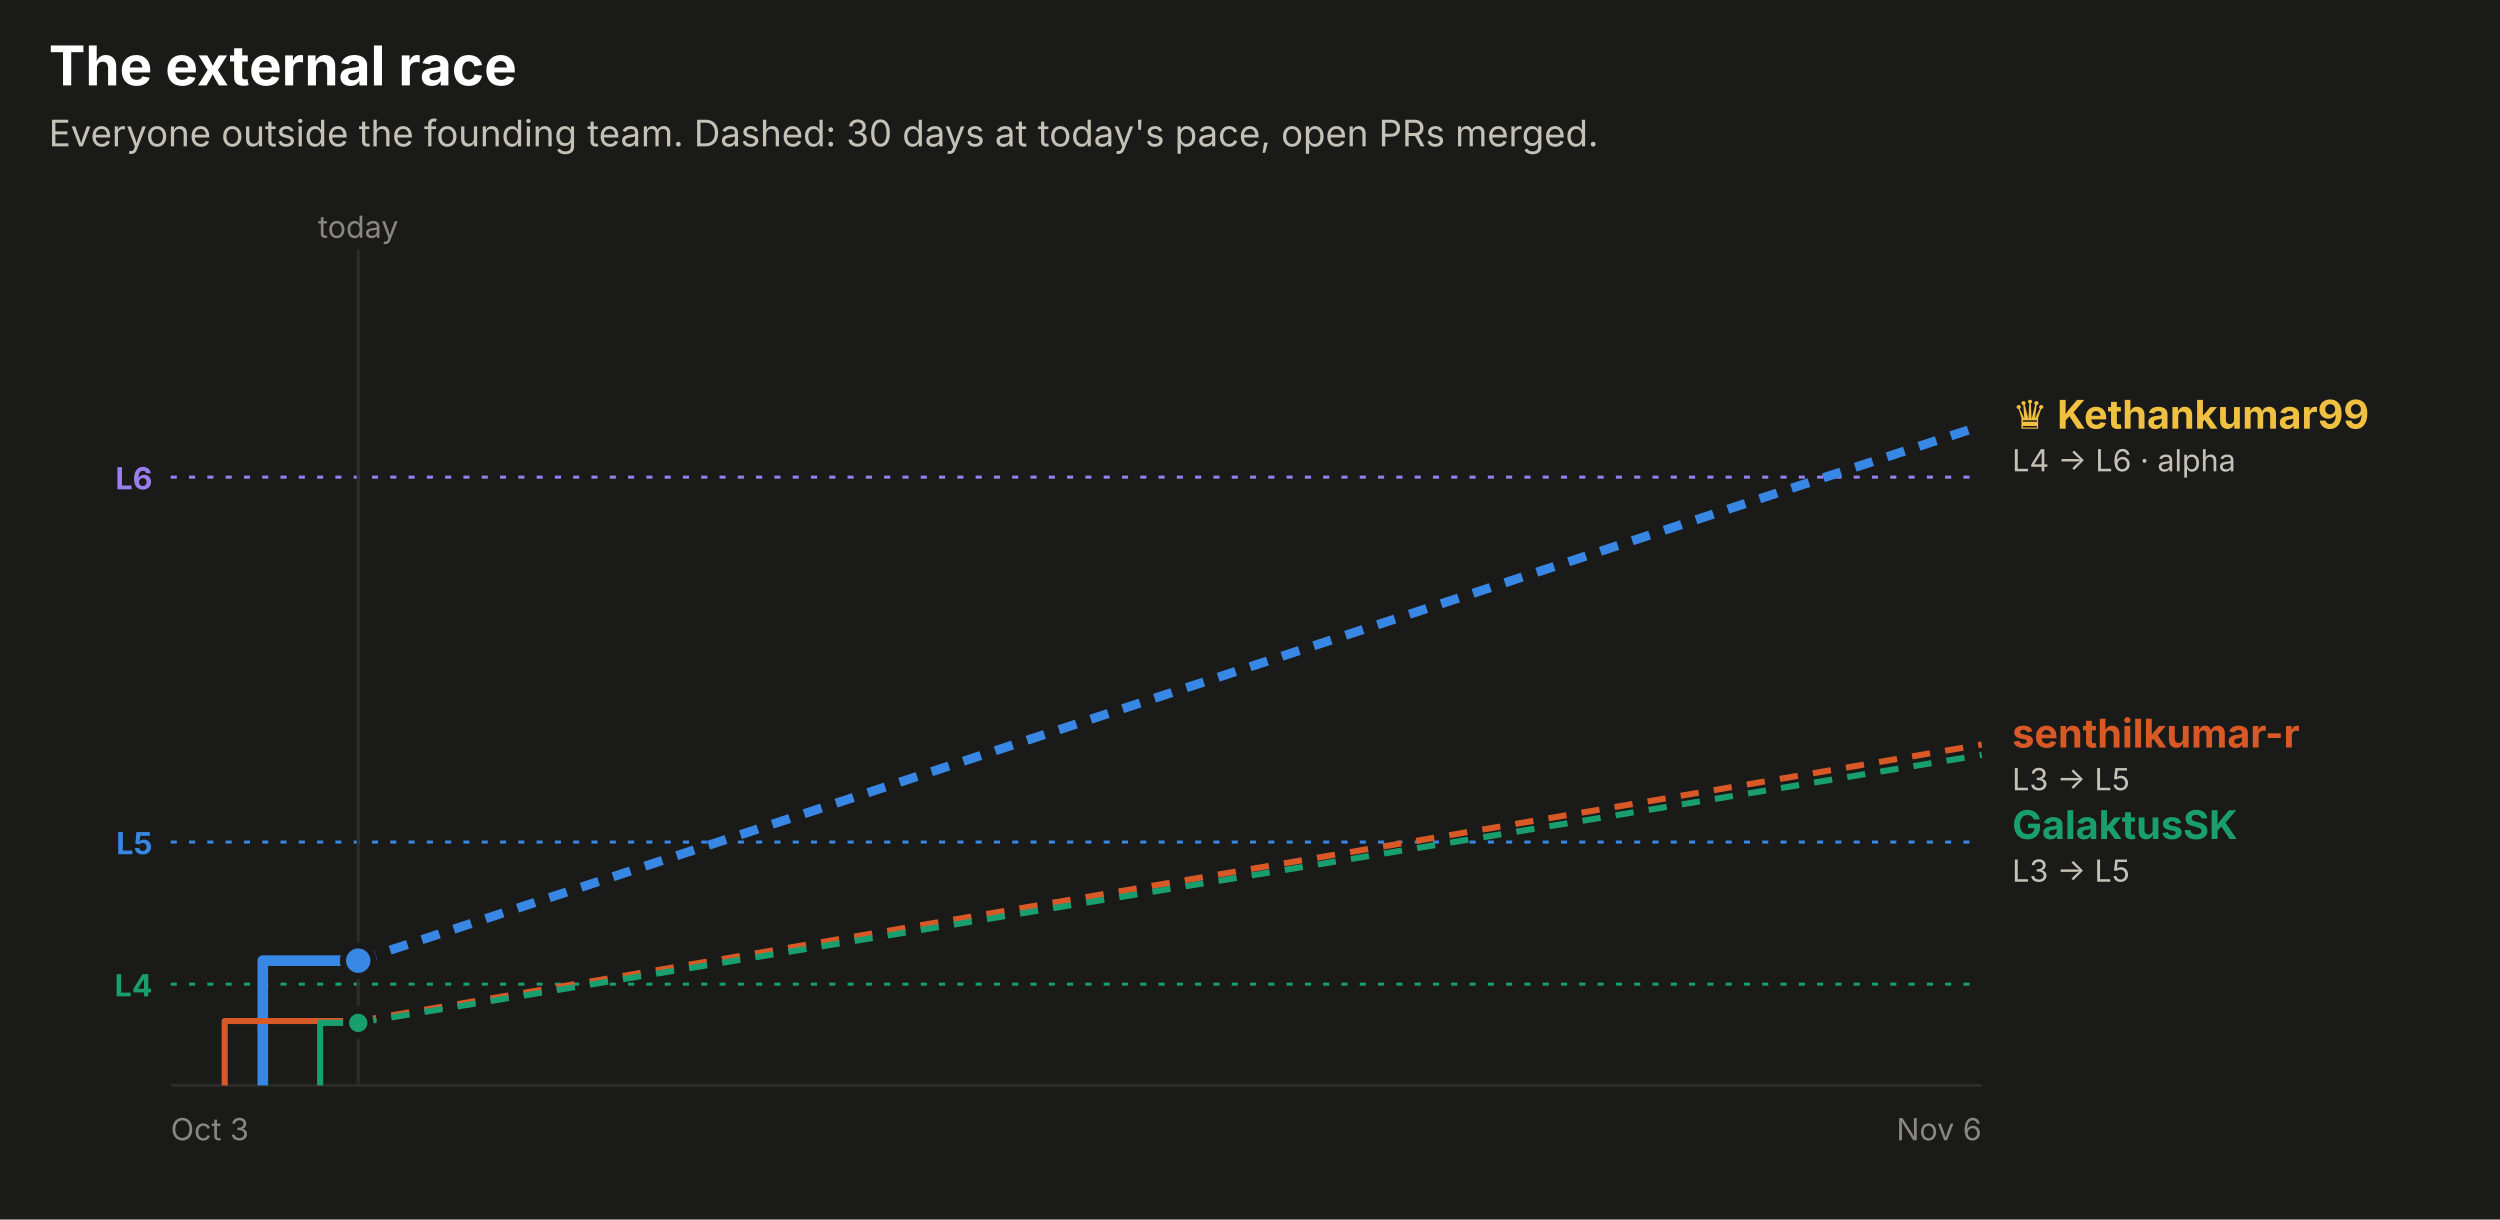
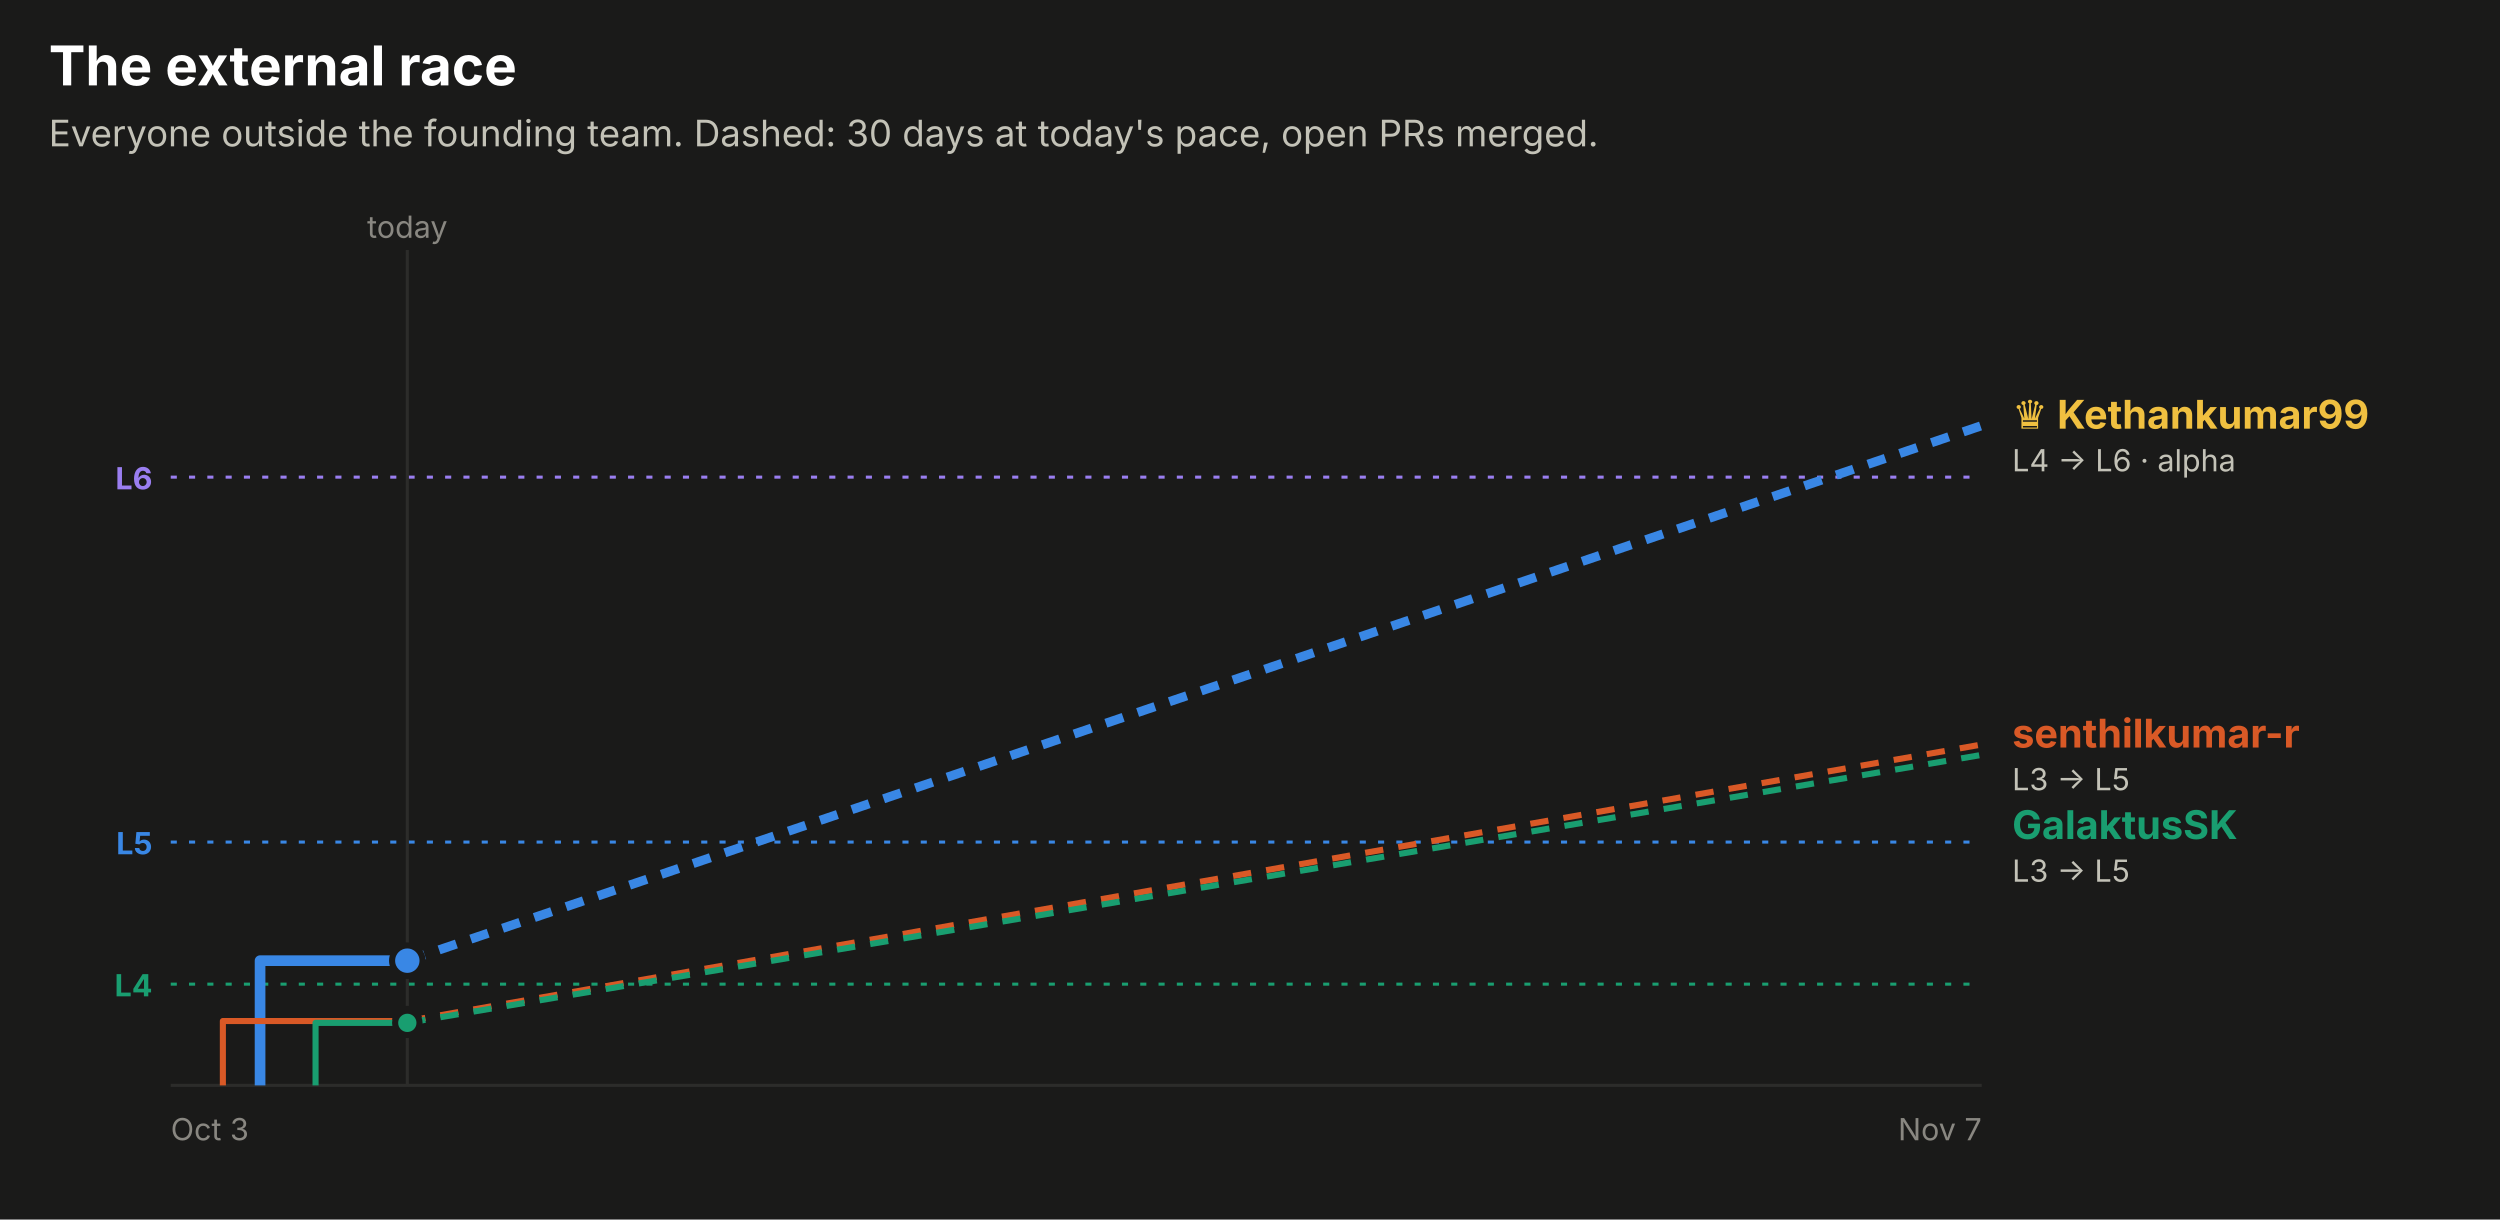
<svg xmlns="http://www.w3.org/2000/svg" width="820" height="400" viewBox="0 0 820 400" role="img" font-family="system-ui, -apple-system, 'Segoe UI', sans-serif">
  <rect x="0.0" y="0.0" width="820.0" height="400.0" rx="0" fill="#1a1a19" />
  <text x="16.0" y="28.0" fill="#ffffff" font-size="18" font-weight="700" text-anchor="start">The external race</text>
  <text x="16.0" y="48.0" fill="#c3c2b7" font-size="12" font-weight="400" text-anchor="start">Everyone outside the founding team. Dashed: 30 days at today's pace, open PRs merged.</text>
  <line x1="56" x2="650" y1="156.5" y2="156.5" stroke="#9a7ef0" stroke-dasharray="2 4" />
  <text x="50.0" y="160.5" fill="#9a7ef0" font-size="10" font-weight="700" text-anchor="end">L6</text>
  <line x1="56" x2="650" y1="276.2" y2="276.2" stroke="#3987e5" stroke-dasharray="2 4" />
  <text x="50.0" y="280.2" fill="#3987e5" font-size="10" font-weight="700" text-anchor="end">L5</text>
  <line x1="56" x2="650" y1="322.8" y2="322.8" stroke="#199e70" stroke-dasharray="2 4" />
  <text x="50.0" y="326.8" fill="#199e70" font-size="10" font-weight="700" text-anchor="end">L4</text>
-   <line x1="117.5" x2="117.5" y1="82" y2="356" stroke="#2c2c2a" />
-   <text x="117.5" y="78.0" fill="#898781" font-size="10" font-weight="400" text-anchor="middle">today</text>
+   <line x1="133.6" x2="133.6" y1="82" y2="356" stroke="#2c2c2a" />
+   <text x="133.6" y="78.0" fill="#898781" font-size="10" font-weight="400" text-anchor="middle">today</text>
  <line x1="56" x2="650" y1="356" y2="356" stroke="#2c2c2a" />
  <text x="56.0" y="374.0" fill="#898781" font-size="10" font-weight="400" text-anchor="start">Oct 3</text>
-   <text x="650.0" y="374.0" fill="#898781" font-size="10" font-weight="400" text-anchor="end">Nov 6</text>
-   <path d="M86.2,356.0 H86.2 V315.1 H117.5" fill="none" stroke="#3987e5" stroke-width="3.5" stroke-linejoin="round" />
-   <line x1="117.5" x2="650" y1="315.1" y2="139.6" stroke="#3987e5" stroke-width="3" stroke-dasharray="6 5" />
-   <circle cx="117.5" cy="315.1" r="5" fill="#3987e5" stroke="#1a1a19" stroke-width="2" />
-   <path d="M73.7,356.0 H73.7 V334.9 H117.5" fill="none" stroke="#d95926" stroke-width="2" stroke-linejoin="round" />
-   <line x1="117.5" x2="650" y1="334.9" y2="244.2" stroke="#d95926" stroke-width="2" stroke-dasharray="6 5" />
-   <circle cx="117.5" cy="334.9" r="4" fill="#d95926" stroke="#1a1a19" stroke-width="2" />
-   <path d="M105.0,356.0 H105.0 V335.5 H117.5" fill="none" stroke="#199e70" stroke-width="2" stroke-linejoin="round" />
-   <line x1="117.5" x2="650" y1="335.5" y2="247.6" stroke="#199e70" stroke-width="2" stroke-dasharray="6 5" />
-   <circle cx="117.5" cy="335.5" r="4" fill="#199e70" stroke="#1a1a19" stroke-width="2" />
+   <text x="650.0" y="374.0" fill="#898781" font-size="10" font-weight="400" text-anchor="end">Nov 7</text>
+   <path d="M85.3,356.0 H85.3 V315.1 H133.6" fill="none" stroke="#3987e5" stroke-width="3.5" stroke-linejoin="round" />
+   <line x1="133.6" x2="650" y1="315.1" y2="139.6" stroke="#3987e5" stroke-width="3" stroke-dasharray="6 5" />
+   <circle cx="133.6" cy="315.1" r="5" fill="#3987e5" stroke="#1a1a19" stroke-width="2" />
+   <path d="M73.1,356.0 H73.1 V334.9 H133.6" fill="none" stroke="#d95926" stroke-width="2" stroke-linejoin="round" />
+   <line x1="133.6" x2="650" y1="334.9" y2="244.2" stroke="#d95926" stroke-width="2" stroke-dasharray="6 5" />
+   <circle cx="133.6" cy="334.9" r="4" fill="#d95926" stroke="#1a1a19" stroke-width="2" />
+   <path d="M103.5,356.0 H103.5 V335.5 H133.6" fill="none" stroke="#199e70" stroke-width="2" stroke-linejoin="round" />
+   <line x1="133.6" x2="650" y1="335.5" y2="247.6" stroke="#199e70" stroke-width="2" stroke-dasharray="6 5" />
+   <circle cx="133.6" cy="335.5" r="4" fill="#199e70" stroke="#1a1a19" stroke-width="2" />
  <text x="660.0" y="140.6" fill="#f0c040" font-size="13" font-weight="700" text-anchor="start">♛ Kethankumar99</text>
  <text x="660.0" y="154.6" fill="#c3c2b7" font-size="10" font-weight="400" text-anchor="start">L4 → L6 · alpha</text>
  <text x="660.0" y="245.2" fill="#d95926" font-size="13" font-weight="700" text-anchor="start">senthilkumar-r</text>
  <text x="660.0" y="259.2" fill="#c3c2b7" font-size="10" font-weight="400" text-anchor="start">L3 → L5</text>
  <text x="660.0" y="275.2" fill="#199e70" font-size="13" font-weight="700" text-anchor="start">GalaktusSK</text>
  <text x="660.0" y="289.2" fill="#c3c2b7" font-size="10" font-weight="400" text-anchor="start">L3 → L5</text>
</svg>
